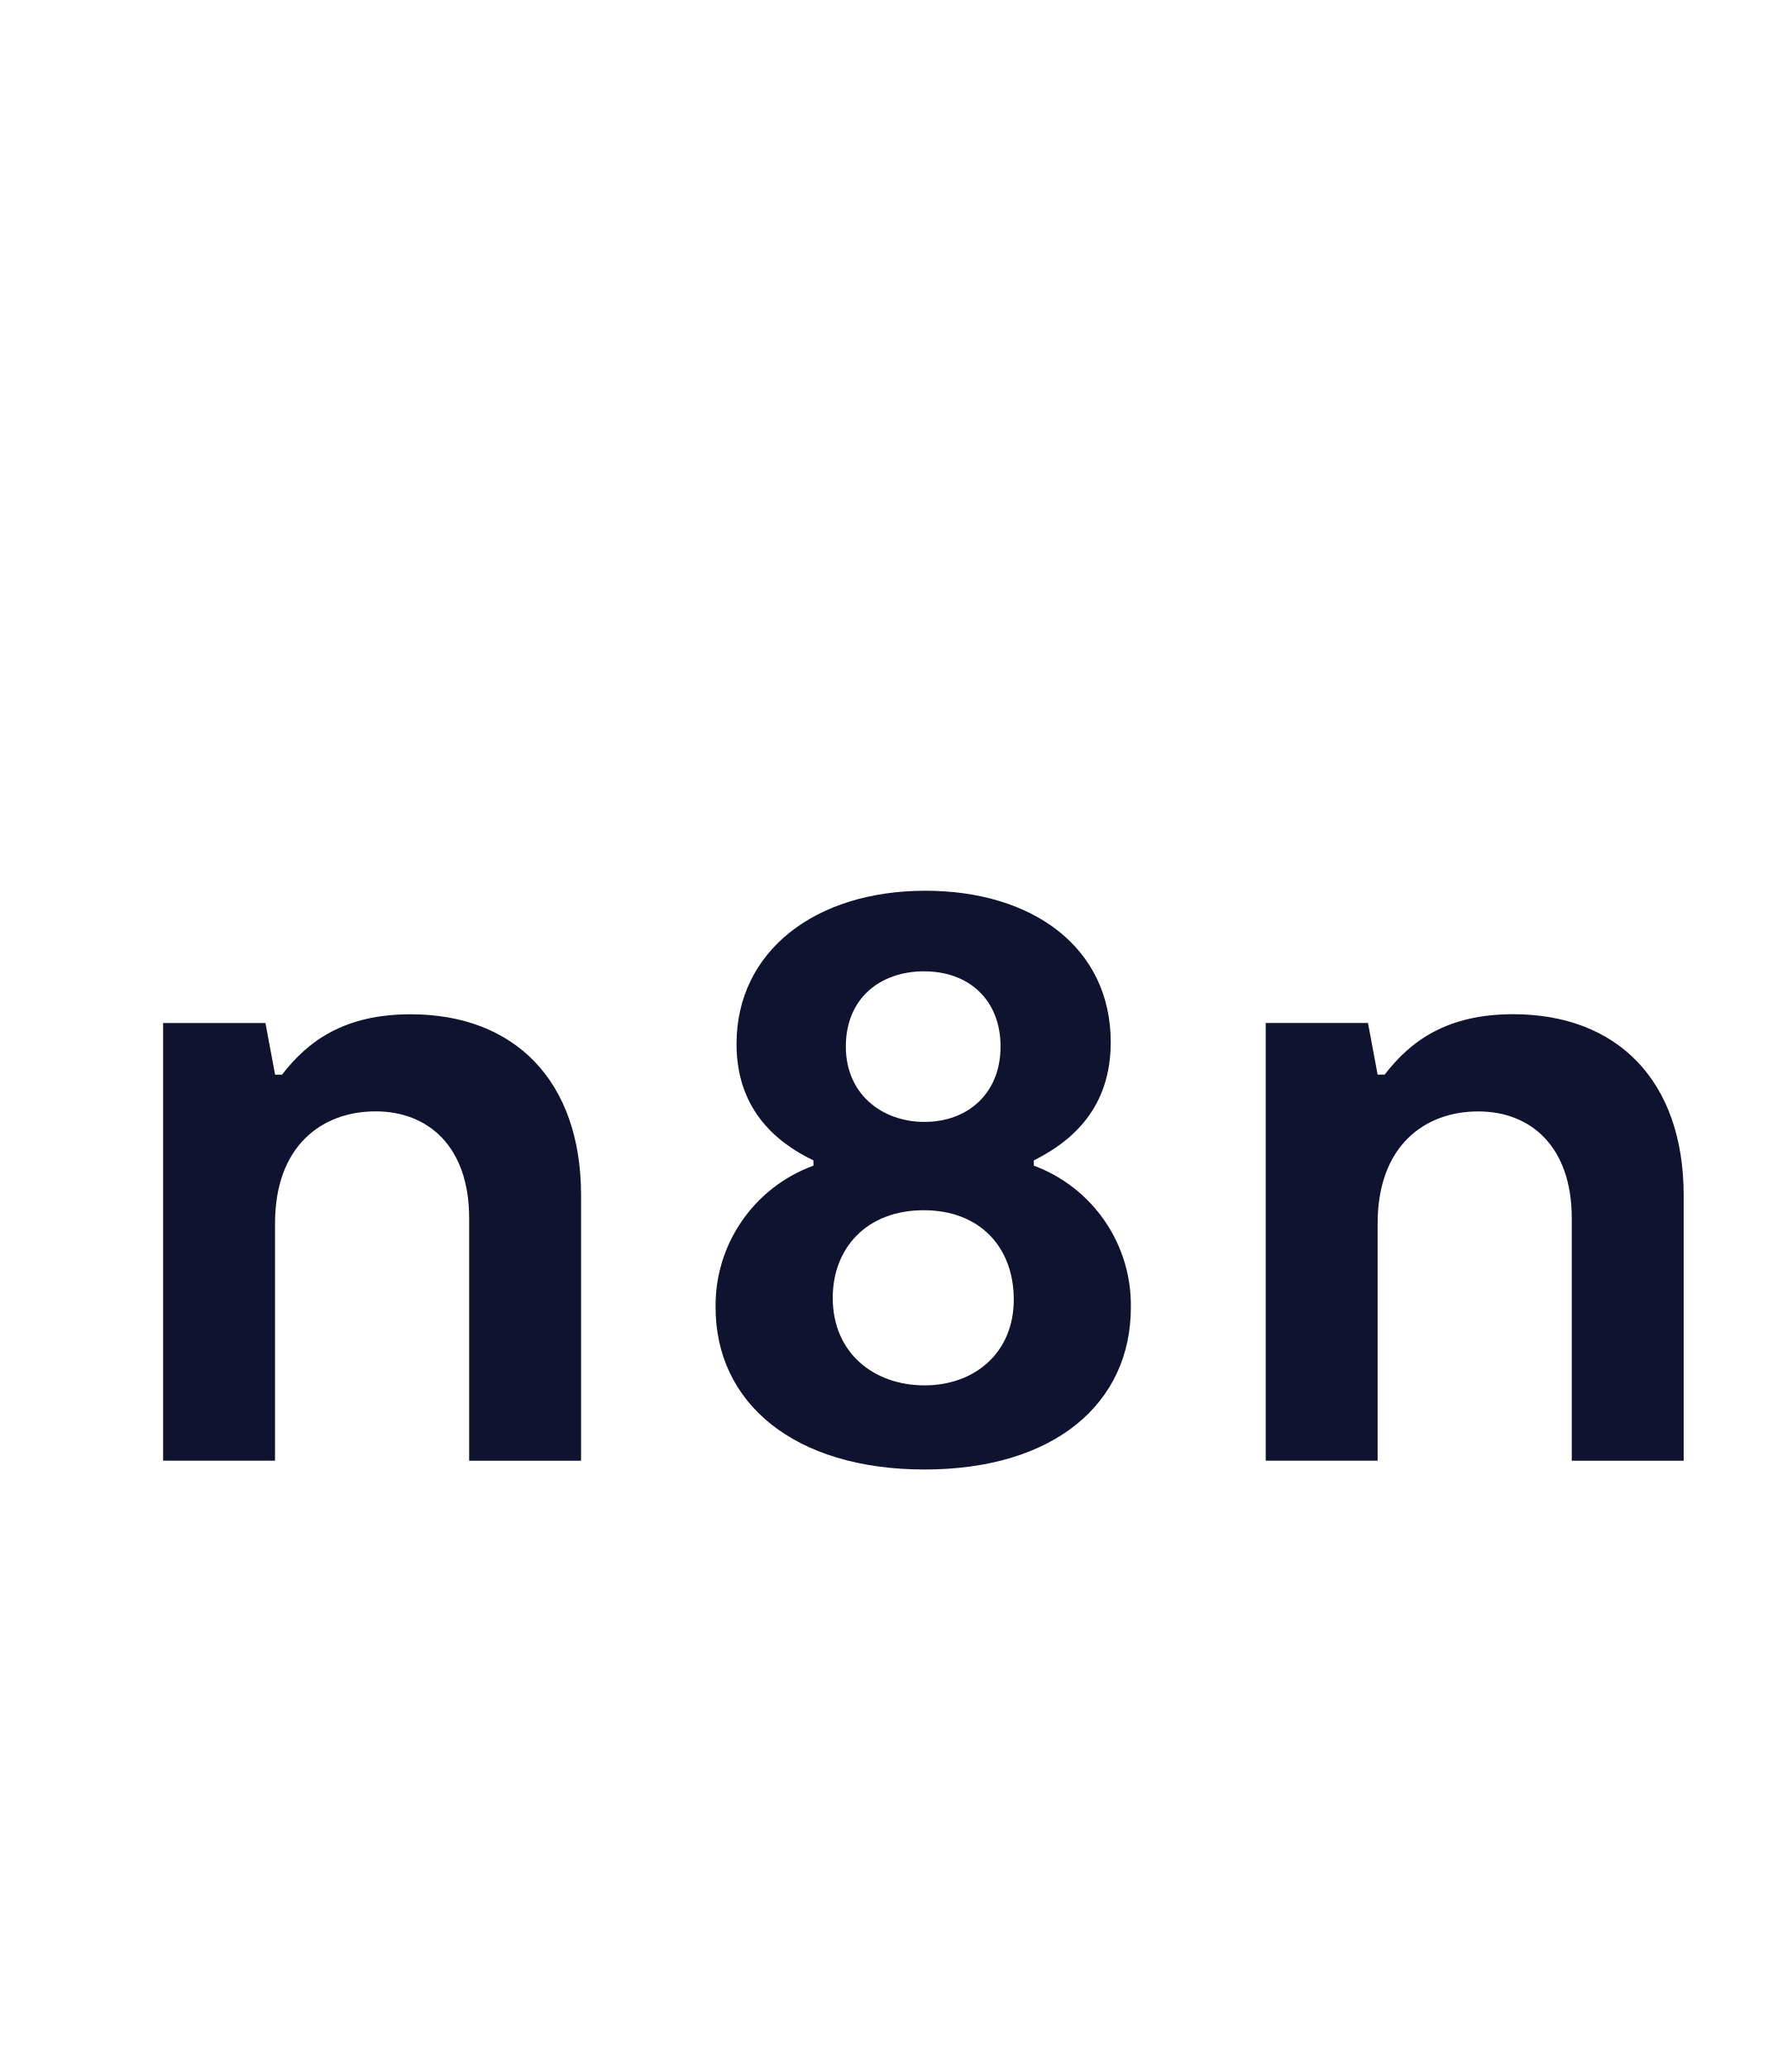
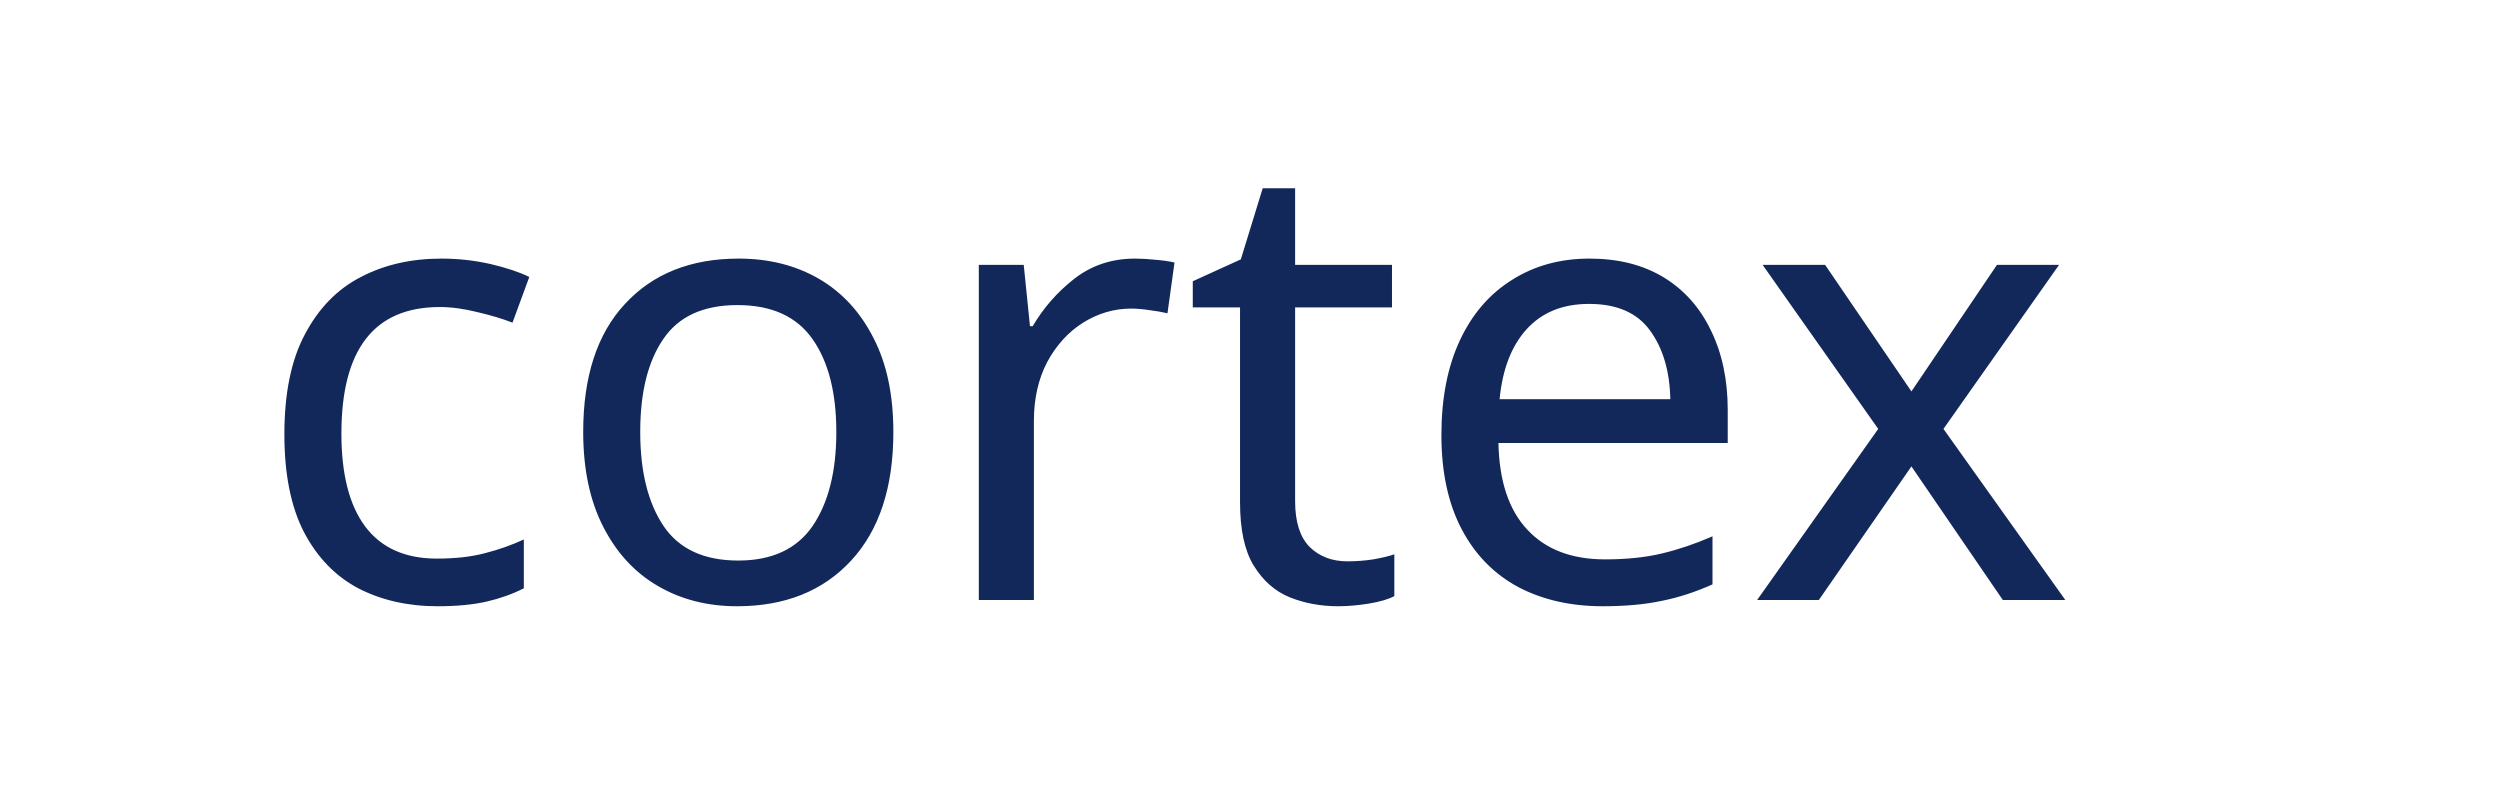
- <svg width="26" height="30">
-   <g fill="#101330" transform="translate(-33, 10)">
-     <path fill-rule="evenodd" clip-rule="evenodd" d="M 48.002,6.918 V 6.842 c 0.558,-0.28 1.116,-0.762 1.116,-1.716 0,-1.372 -1.13,-2.198 -2.69,-2.198 -1.598,0 -2.74,0.877 -2.74,2.224 0,0.915 0.533,1.41 1.116,1.69 v 0.076 a 2.16,2.16 0 0 0 -1.42,2.059 c 0,1.385 1.141,2.351 3.032,2.351 1.89,0 2.994,-0.966 2.994,-2.351 A 2.16,2.16 0 0 0 48.002,6.918 m -1.587,-2.82 c 0.635,0 1.104,0.406 1.104,1.092 0,0.686 -0.482,1.093 -1.103,1.093 -0.622,0 -1.142,-0.407 -1.142,-1.093 0,-0.699 0.495,-1.093 1.142,-1.093 m 0,6.01 c -0.735,0 -1.332,-0.47 -1.332,-1.27 0,-0.725 0.495,-1.272 1.32,-1.272 0.812,0 1.307,0.534 1.307,1.297 0,0.775 -0.571,1.245 -1.294,1.245" />
-     <path d="m 51.367,11.2 h 1.624 V 7.758 c 0,-1.131 0.685,-1.627 1.46,-1.627 0.76,0 1.357,0.509 1.357,1.55 v 3.52 h 1.624 V 7.35 c 0,-1.664 -0.964,-2.63 -2.474,-2.63 -0.952,0 -1.485,0.381 -1.865,0.877 h -0.102 l -0.14,-0.75 h -1.484 z m -14.376,0 H 35.367 V 4.848 h 1.485 l 0.14,0.75 h 0.1 c 0.381,-0.496 0.914,-0.877 1.866,-0.877 1.51,0 2.474,0.966 2.474,2.63 v 3.85 H 39.808 V 7.68 c 0,-1.041 -0.596,-1.55 -1.358,-1.55 -0.774,0 -1.459,0.496 -1.459,1.627 z" />
-   </g>
+ <svg xmlns="http://www.w3.org/2000/svg" width="100" height="32" viewBox="0 0 80 32">
+   <text fill="var(--color-text-dark, #13285a)" font-size="25" font-family="'Poppins', sans-serif" font-weight="500" letter-spacing="-0.002em" x="0" y="24">
+     cortex
+   </text>
</svg>
